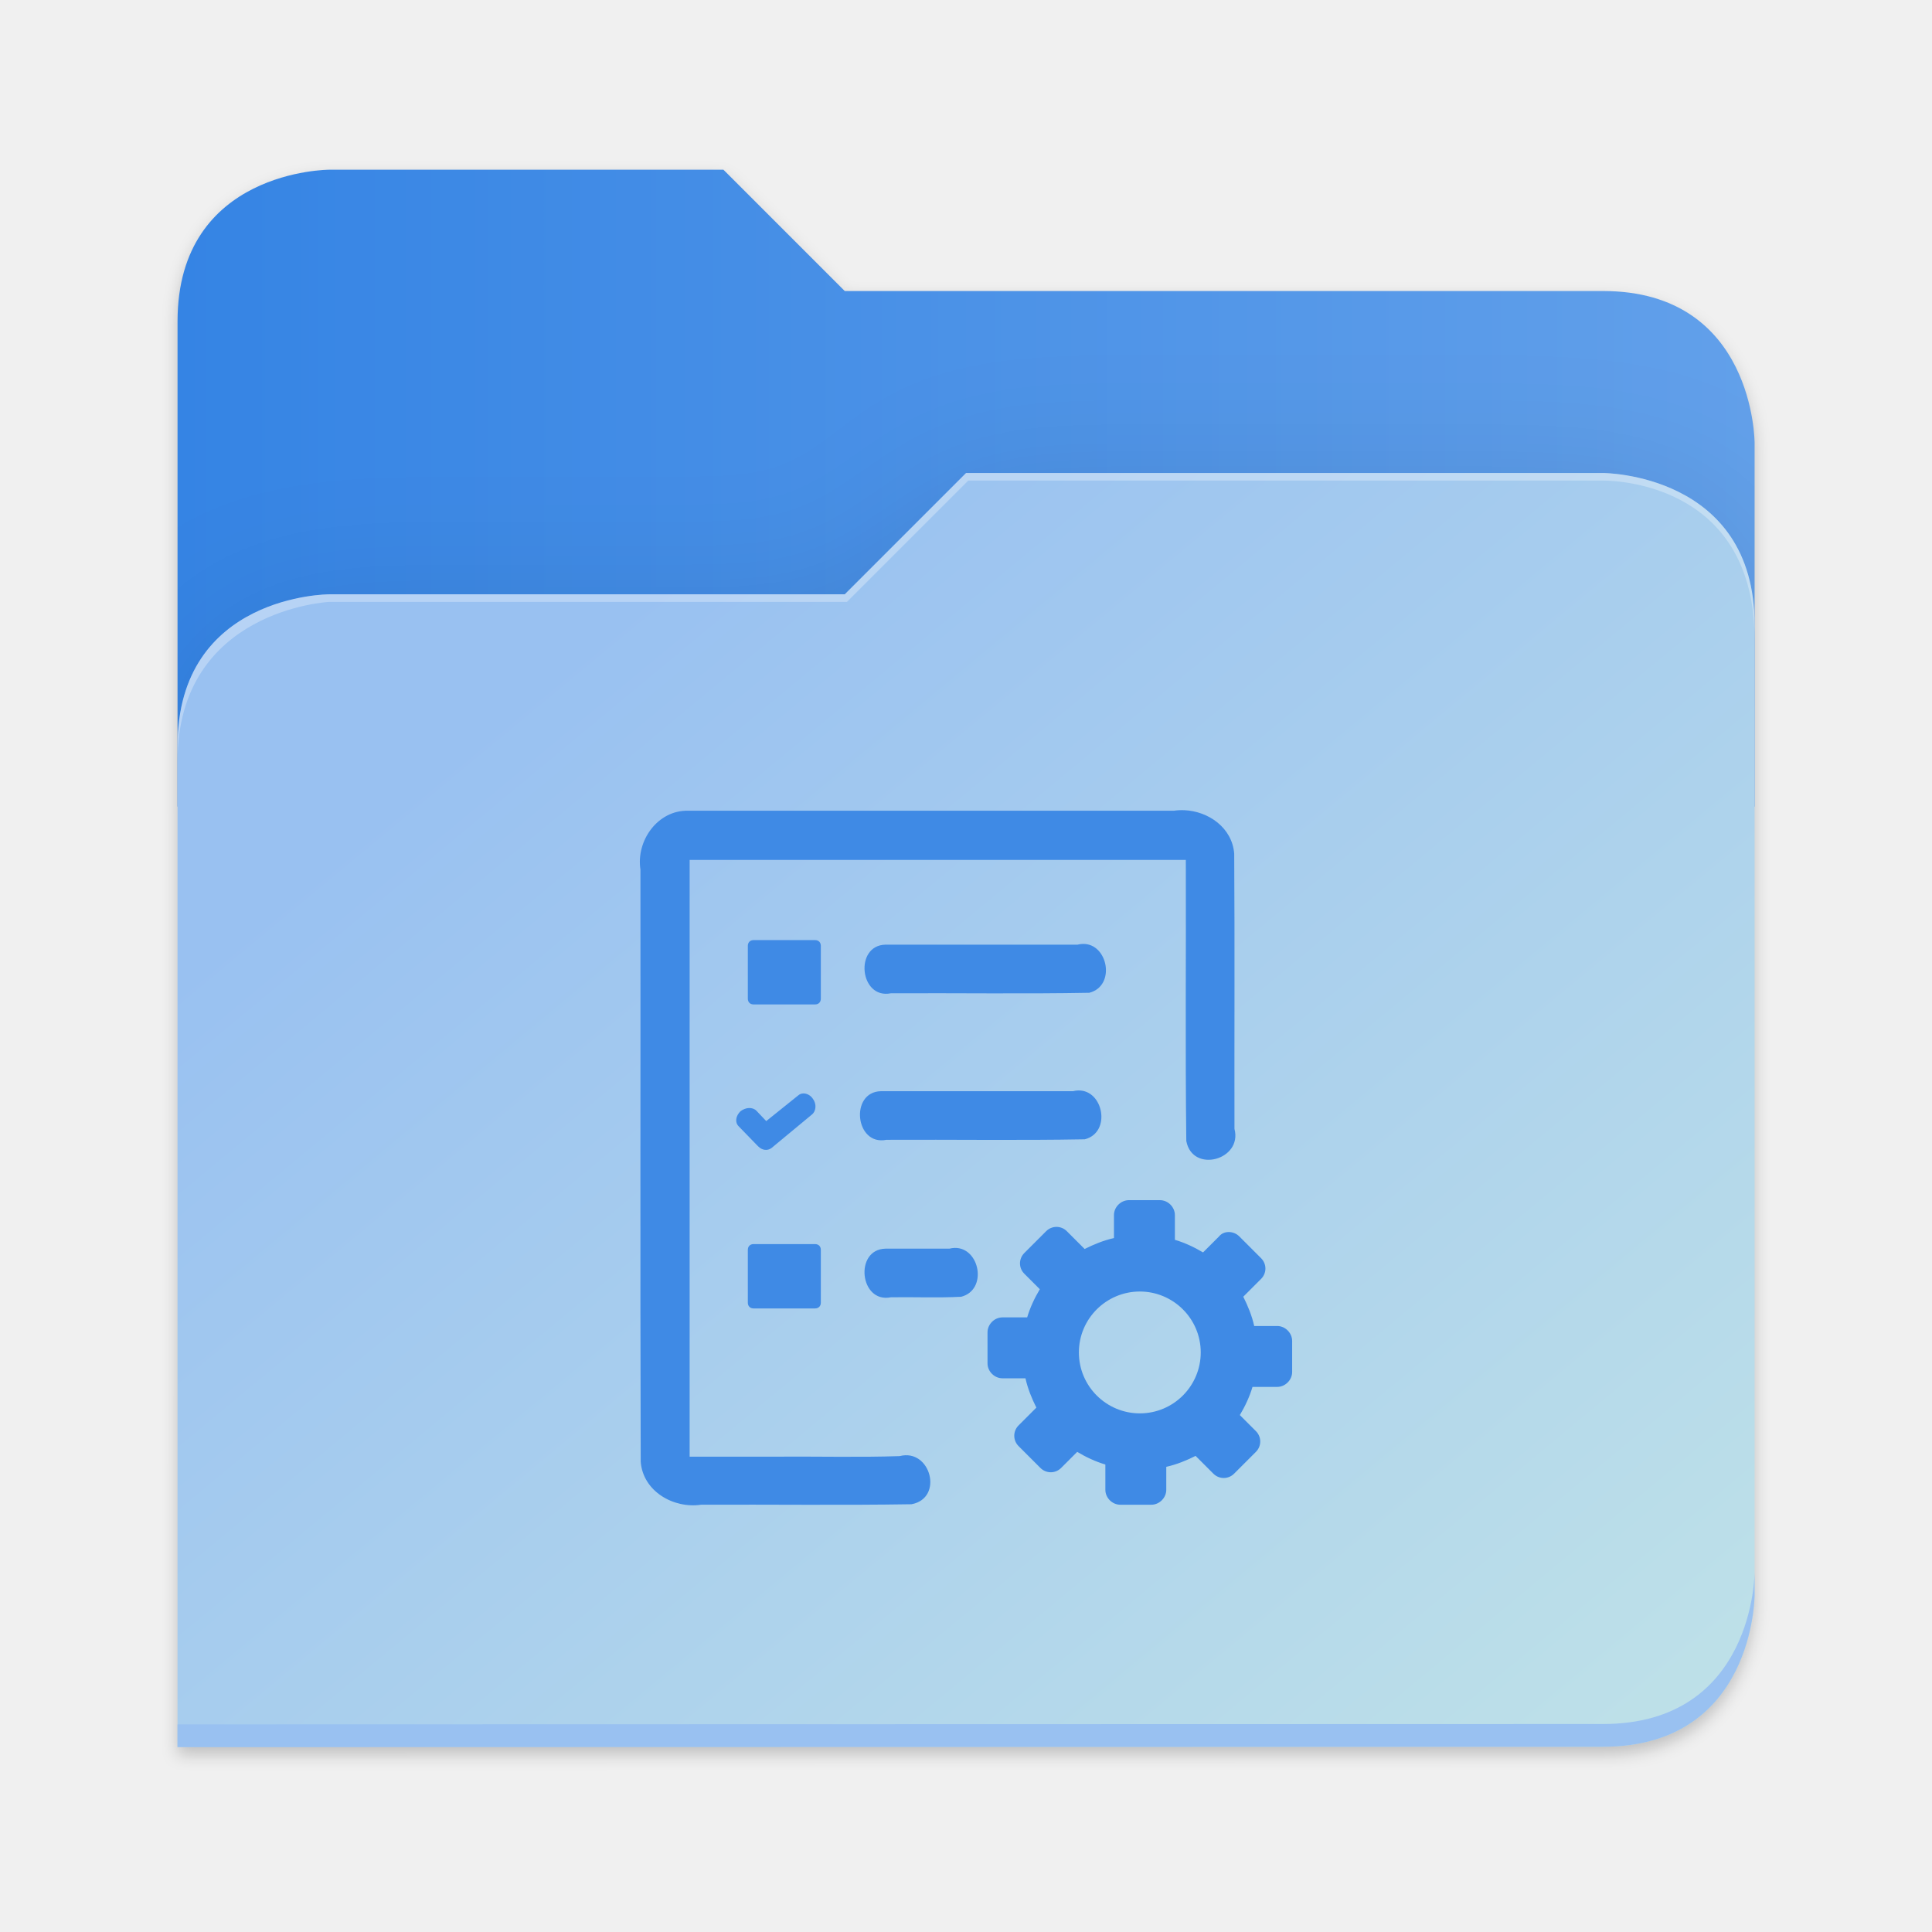
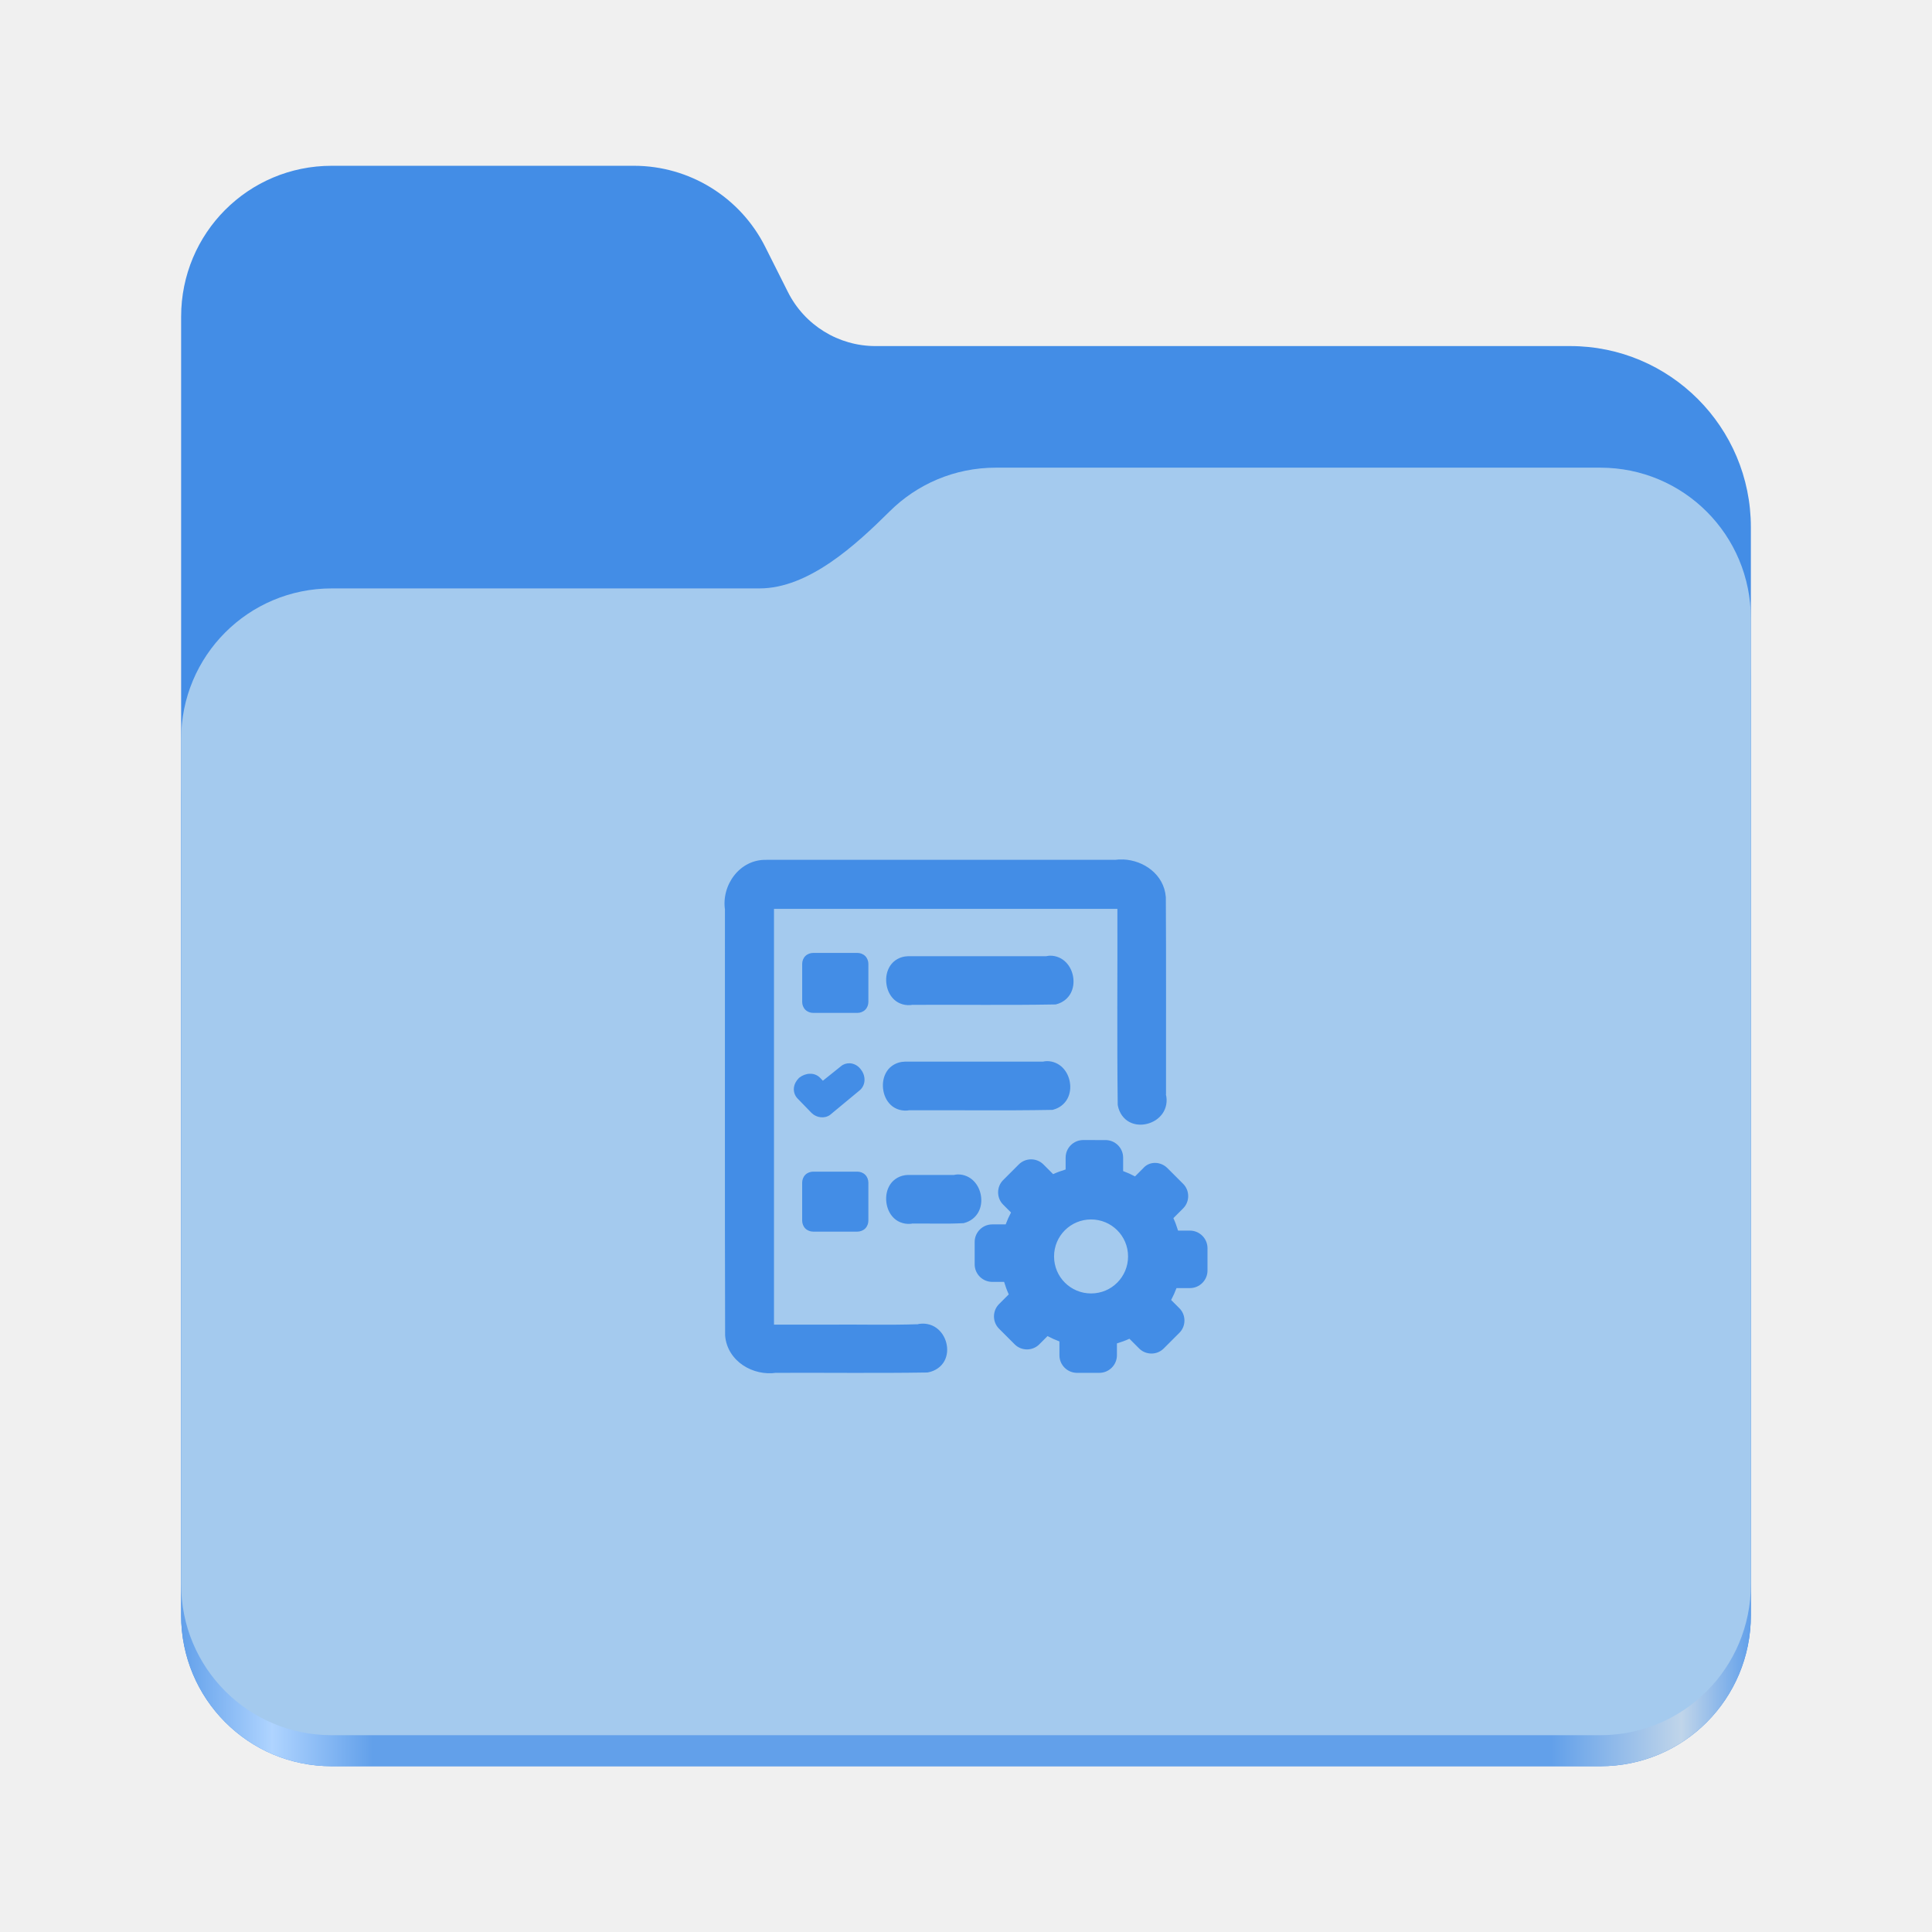
<svg xmlns="http://www.w3.org/2000/svg" xmlns:xlink="http://www.w3.org/1999/xlink" height="128" viewBox="0 0 128 128" width="128" version="1.1" id="svg5248">
  <defs id="defs5252">
    <filter style="color-interpolation-filters:sRGB" id="filter1302" x="-0.012" width="1.024" y="-0.012" height="1.024">
      <feGaussianBlur stdDeviation="2.08" id="feGaussianBlur1304" />
    </filter>
    <linearGradient id="bg-gradient-2">
      <stop style="stop-color:#3584e4;stop-opacity:1" offset="0" id="stop13402" />
      <stop style="stop-color:#62a0ea;stop-opacity:1" offset="1" id="stop13404" />
    </linearGradient>
    <clipPath clipPathUnits="userSpaceOnUse" id="clipPath1509">
      <path id="path1511" d="M 192,-164 H 88 c 0,0 -40,0 -40,40 V 4 h 416 v -96 c 0,0 0,-40 -40,-40 H 224 Z" style="display:inline;opacity:1;vector-effect:none;fill:#c9b8a7;fill-opacity:1;stroke:none;stroke-width:26.067;stroke-linecap:butt;stroke-linejoin:miter;stroke-miterlimit:4;stroke-dasharray:none;stroke-dashoffset:0;stroke-opacity:1;marker:none;marker-start:none;marker-mid:none;marker-end:none;paint-order:normal;enable-background:new" />
    </clipPath>
    <filter style="color-interpolation-filters:sRGB" id="filter1529" x="-0.108" width="1.217" y="-0.134" height="1.269">
      <feGaussianBlur stdDeviation="18.8" id="feGaussianBlur1531" />
    </filter>
    <linearGradient id="linearGradient888">
      <stop style="stop-color:#99c1f1;stop-opacity:1" offset="0" id="stop884" />
      <stop style="stop-color:#c3e5e7;stop-opacity:1" offset="1" id="stop886" />
    </linearGradient>
    <linearGradient id="bg-gradient">
      <stop style="stop-color:#3584e4;stop-opacity:1" offset="0" id="stop9546" />
      <stop style="stop-color:#1a5fb4;stop-opacity:1" offset="1" id="stop9548" />
    </linearGradient>
    <clipPath clipPathUnits="userSpaceOnUse" id="clipPath4782">
      <path id="path4780" d="M 192,-164 H 88 c 0,0 -40,0 -40,40 V 4 h 416 v -96 c 0,0 0,-40 -40,-40 H 224 Z" style="display:inline;opacity:1;vector-effect:none;fill:#c9b8a7;fill-opacity:1;stroke:none;stroke-width:26.067;stroke-linecap:butt;stroke-linejoin:miter;stroke-miterlimit:4;stroke-dasharray:none;stroke-dashoffset:0;stroke-opacity:1;marker:none;marker-start:none;marker-mid:none;marker-end:none;paint-order:normal;enable-background:new" />
    </clipPath>
-     <linearGradient xlink:href="#bg-gradient-2" id="linearGradient5836" gradientUnits="userSpaceOnUse" x1="64" y1="756" x2="480" y2="756" />
-     <linearGradient xlink:href="#linearGradient888" id="linearGradient5838" gradientUnits="userSpaceOnUse" x1="152.898" y1="-38.797" x2="447.309" y2="316" />
+     <linearGradient xlink:href="#bg-gradient-2" id="linearGradient5836" gradientUnits="userSpaceOnUse" x1="64" y1="756" x2="480" y2="756" gradientTransform="matrix(0.2511615,0,0,0.2511615,-222.4294,-48.90232)" />
+     <linearGradient xlink:href="#linearGradient888" id="linearGradient5838" gradientUnits="userSpaceOnUse" x1="152.898" y1="-38.797" x2="447.309" y2="316" gradientTransform="matrix(0.2511615,0,0,0.2511615,-218.4109,161.0687)" />
+     <linearGradient xlink:href="#linearGradient2023" id="linearGradient2025" x1="2689.252" y1="-1106.803" x2="2918.07" y2="-1106.803" gradientUnits="userSpaceOnUse" />
+     <linearGradient id="linearGradient2023">
+       <stop style="stop-color:#62a0ea;stop-opacity:1;" offset="0" id="stop2019" />
+       <stop style="stop-color:#afd4ff;stop-opacity:1;" offset="0.058" id="stop2795" />
+       <stop style="stop-color:#62a0ea;stop-opacity:1;" offset="0.122" id="stop2797" />
+       <stop style="stop-color:#62a0ea;stop-opacity:1;" offset="0.873" id="stop2793" />
+       <stop style="stop-color:#c0d5ea;stop-opacity:1;" offset="0.956" id="stop2791" />
+       <stop style="stop-color:#62a0ea;stop-opacity:1;" offset="1" id="stop2021" />
+     </linearGradient>
  </defs>
  <linearGradient id="a" gradientUnits="userSpaceOnUse" x1="12" x2="116" y1="64" y2="64">
    <stop offset="0" stop-color="#3d3846" id="stop5214" />
    <stop offset="0.05" stop-color="#77767b" id="stop5216" />
    <stop offset="0.1" stop-color="#5e5c64" id="stop5218" />
    <stop offset="0.9" stop-color="#504e56" id="stop5220" />
    <stop offset="0.95" stop-color="#77767b" id="stop5222" />
    <stop offset="1" stop-color="#3d3846" id="stop5224" />
  </linearGradient>
  <linearGradient id="b" gradientUnits="userSpaceOnUse" x1="12" x2="112.041" y1="60" y2="80.988">
    <stop offset="0" stop-color="#77767b" id="stop5227" />
    <stop offset="0.384" stop-color="#9a9996" id="stop5229" />
    <stop offset="0.721" stop-color="#77767b" id="stop5231" />
    <stop offset="1" stop-color="#68666f" id="stop5233" />
  </linearGradient>
-   <g transform="matrix(0.2511615,0,0,0.2511615,-0.2929295,52.43479)" id="g5798" style="fill:#c9b8a7;fill-opacity:1;stroke:#a08f7f;stroke-opacity:1">
-     <path id="path5786" d="m 88,-162 c 0,0 -40,0 -40,40 L 47.965,6 h 0.033 L 47.965,254.094 424,254 c 40,0 40,-40 40,-40 V 6 -42 -90 c 0,0 0,-40 -40,-40 H 224 l -32,-32 z" style="display:inline;opacity:0.2;fill:#000000;fill-opacity:1;stroke:none;stroke-width:26.067;stroke-linecap:butt;stroke-linejoin:miter;stroke-miterlimit:4;stroke-dasharray:none;stroke-dashoffset:0;stroke-opacity:1;marker:none;marker-start:none;marker-mid:none;marker-end:none;paint-order:normal;filter:url(#filter1302);enable-background:new" />
-     <path style="display:inline;opacity:1;fill:url(#linearGradient5836);fill-opacity:1;stroke:none;stroke-width:26.067;stroke-linecap:butt;stroke-linejoin:miter;stroke-miterlimit:4;stroke-dasharray:none;stroke-dashoffset:0;stroke-opacity:1;marker:none;marker-start:none;marker-mid:none;marker-end:none;paint-order:normal;enable-background:new" d="M 208,672 H 104 c 0,0 -40,0 -40,40 v 128 h 416 v -96 c 0,0 0,-40 -40,-40 H 240 Z" transform="translate(-16,-836)" id="path5788" />
-     <path id="path5790" d="m 256,-80 -32,32 H 88 c 0,0 -40,0 -40,40 v 264 h 376 c 40,0 40,-40 40,-40 V -40 c 0,-40 -40,-40 -40,-40 z" style="display:inline;opacity:0.1;fill:#000000;fill-opacity:1;stroke:none;stroke-width:26.067;stroke-linecap:butt;stroke-linejoin:miter;stroke-miterlimit:4;stroke-dasharray:none;stroke-dashoffset:0;stroke-opacity:1;marker:none;marker-start:none;marker-mid:none;marker-end:none;paint-order:normal;filter:url(#filter1529);enable-background:new" clip-path="url(#clipPath1509)" />
-     <path style="display:inline;opacity:1;fill:url(#linearGradient5838);fill-opacity:1;stroke:none;stroke-width:26.067;stroke-linecap:butt;stroke-linejoin:miter;stroke-miterlimit:4;stroke-dasharray:none;stroke-dashoffset:0;stroke-opacity:1;marker:none;marker-start:none;marker-mid:none;marker-end:none;paint-order:normal;enable-background:new" d="m 256,-84 -32,32 H 88 c 0,0 -40,0 -40,40 v 264 h 376 c 40,0 40,-40 40,-40 V -44 c 0,-40 -40,-40 -40,-40 z" id="path5792" />
-     <path style="font-variation-settings:normal;display:inline;opacity:1;fill:#99c1f1;fill-opacity:1;stroke:none;stroke-width:26.067;stroke-linecap:butt;stroke-linejoin:miter;stroke-miterlimit:4;stroke-dasharray:none;stroke-dashoffset:0;stroke-opacity:1;marker:none;marker-start:none;marker-mid:none;marker-end:none;paint-order:normal;enable-background:new;stop-color:#000000;stop-opacity:1" d="m 480,1042 c 0,0 0,40 -40,40 l -375.998,0.094 -0.004,6 L 440,1088 c 40,0 40,-40 40,-40 z" transform="translate(-16,-836)" id="path5794" />
-     <path style="display:inline;opacity:0.3;fill:#ffffff;fill-opacity:1;stroke:none;stroke-width:26.067;stroke-linecap:butt;stroke-linejoin:miter;stroke-miterlimit:4;stroke-dasharray:none;stroke-dashoffset:0;stroke-opacity:1;marker:none;marker-start:none;marker-mid:none;marker-end:none;paint-order:normal;enable-background:new" d="m 272,752 -32,32 H 104 c 0,0 -40,0 -40,40 v 4 c 0,-40 40,-42 40,-42 h 136.591 l 32,-32 H 440 c 5.38,0 40,2 40,42 v -4 c 0,-40 -40,-40 -40,-40 z" id="path5796" transform="translate(-16,-836)" />
+   <g id="g760" style="display:inline;stroke-width:1.264;enable-background:new" transform="matrix(0.4545101,0,0,0.4555215,-1210.292,615.1561)">
+     <path id="rect1135" style="fill:#438de6;fill-opacity:1;stroke-width:8.791;stroke-linecap:round;stop-color:#000000" d="m 2711.206,-1326.332 c -12.162,0 -21.954,9.791 -21.954,21.953 v 188.867 c 0,12.162 9.793,21.953 21.954,21.953 h 184.909 c 12.162,0 21.954,-9.791 21.954,-21.953 v -158.255 a 26.343,26.343 45 0 0 -26.343,-26.343 h -101.266 a 14.284,14.284 31.639 0 1 -12.758,-7.861 l -3.308,-6.57 a 21.426,21.426 31.639 0 0 -19.137,-11.791 z" />
+     <path id="path1953" style="fill:url(#linearGradient2025);fill-opacity:1;stroke-width:8.791;stroke-linecap:round;stop-color:#000000" d="m 2808.014,-1273.645 c -6.043,0 -11.502,2.418 -15.465,6.343 -5.003,4.955 -11.848,11.22 -18.994,11.22 h -62.349 c -12.162,0 -21.954,9.791 -21.954,21.953 v 118.618 c 0,12.162 9.793,21.953 21.954,21.953 h 184.909 c 12.162,0 21.954,-9.791 21.954,-21.953 v -105.446 -13.172 -17.562 c 0,-12.162 -9.793,-21.953 -21.954,-21.953 z" />
+     <path id="rect1586" style="fill:#a4caee;fill-opacity:1;stroke-width:8.791;stroke-linecap:round;stop-color:#000000" d="m 2808.014,-1282.426 c -6.043,0 -11.502,2.418 -15.465,6.343 -5.003,4.955 -11.848,11.22 -18.994,11.22 h -62.349 c -12.162,0 -21.954,9.791 -21.954,21.953 v 122.887 c 0,12.162 9.793,21.953 21.954,21.953 h 184.909 c 12.162,0 21.954,-9.791 21.954,-21.953 v -109.715 -13.172 -17.562 c 0,-12.162 -9.793,-21.953 -21.954,-21.953 z" />
  </g>
-   <g id="path18363" class="st0" transform="matrix(0.9553572,0,0,0.9553572,-162.7572,4.230213)">
-     <path style="color:#000000;clip-rule:evenodd;fill:#3f8ae5;fill-rule:evenodd;stroke-width:0.98;-inkscape-stroke:none" d="m 231.767,85.045 c -0.558,0 -0.996,-0.558 -0.996,-1.196 0,-0.678 0.438,-1.196 0.996,-1.196 h 4.942 c 0.558,0 0.996,0.558 0.996,1.196 0,0.678 -0.438,1.196 -0.996,1.196 z m 1.475,11.996 c 0.678,0 1.196,0.558 1.196,1.196 0,0.678 -0.558,1.196 -1.196,1.196 h -15.144 c -0.757,0 -1.475,-0.319 -1.993,-0.837 -0.518,-0.518 -0.837,-1.196 -0.837,-1.993 V 55.116 c 0,-0.797 0.319,-1.475 0.837,-1.993 0.518,-0.518 1.196,-0.837 1.993,-0.837 h 34.553 c 0.757,0 1.475,0.319 1.993,0.837 0.518,0.518 0.837,1.196 0.837,1.993 v 19.249 c 0,0.678 -0.558,1.196 -1.196,1.196 -0.677,0 -1.196,-0.558 -1.196,-1.196 V 55.116 c 0,-0.12 -0.04,-0.199 -0.12,-0.279 -0.08,-0.08 -0.159,-0.12 -0.279,-0.12 h -34.593 c -0.12,0 -0.199,0.04 -0.279,0.12 -0.08,0.04 -0.12,0.159 -0.12,0.279 v 41.567 c 0,0.12 0.04,0.199 0.12,0.279 0.08,0.08 0.159,0.12 0.279,0.12 h 15.144 z m -1.475,-33.078 c -0.558,0 -0.996,-0.558 -0.996,-1.196 0,-0.678 0.438,-1.196 0.996,-1.196 h 13.829 c 0.558,0 0.996,0.558 0.996,1.196 0,0.678 -0.438,1.196 -0.996,1.196 z m -0.315,10.162 c -0.558,0 -0.996,-0.558 -0.996,-1.196 0,-0.678 0.438,-1.196 0.996,-1.196 h 13.829 c 0.558,0 0.996,0.558 0.996,1.196 0,0.678 -0.438,1.196 -0.996,1.196 z" id="path18658" />
-     <path id="path18665" style="color:#000000;clip-rule:evenodd;fill:#3f8ae5;fill-rule:evenodd" d="m 252.484,51.758 c -0.241,-0.01 -0.482,0.002 -0.721,0.037 h -33.666 c -2.121,-0.06 -3.635,2.082 -3.32,4.08 0.012,13.69 -0.023,27.381 0.018,41.07 0.159,2.054 2.282,3.26 4.189,2.977 4.862,-0.022 9.729,0.045 14.588,-0.033 2.258,-0.413 1.331,-3.896 -0.818,-3.338 -2.79,0.096 -5.757,0.014 -8.615,0.041 H 218.188 V 55.207 h 34.41 c 0.022,6.496 -0.045,12.997 0.033,19.49 0.423,2.269 3.911,1.315 3.34,-0.838 -0.012,-6.362 0.023,-12.725 -0.018,-19.086 -0.139,-1.798 -1.782,-2.946 -3.469,-3.016 z m -34.387,1.018 h 34.553 c 2.03,-0.023 2.533,2.115 2.34,3.734 v 17.855 c -0.777,1.759 -1.801,-0.334 -1.412,-1.395 V 55.115 c -0.24,-1.339 -1.83,-0.764 -2.789,-0.889 H 218.096 c -1.335,0.264 -0.768,1.821 -0.889,2.789 v 39.668 c 0.24,1.339 1.83,0.764 2.789,0.889 h 13.285 c 1.695,0.815 -0.422,1.728 -1.436,1.369 -4.735,-0.031 -9.476,0.062 -14.207,-0.049 -1.849,-0.327 -1.987,-2.306 -1.881,-3.809 v -39.969 c -0.031,-1.243 1.097,-2.371 2.34,-2.34 z m 4.525,7.99 c -0.239,0 -0.398,0.159 -0.398,0.398 v 3.666 c 0,0.239 0.159,0.398 0.398,0.398 h 4.266 c 0.239,0 0.398,-0.159 0.398,-0.398 v -3.666 c 0,-0.239 -0.159,-0.398 -0.398,-0.398 z m 22.83,0.266 c -0.117,0.003 -0.237,0.019 -0.363,0.051 h -13.324 c -2.176,0.051 -1.783,3.811 0.381,3.371 4.586,-0.024 9.177,0.049 13.76,-0.035 1.858,-0.477 1.295,-3.433 -0.453,-3.387 z m -13.688,1.031 h 13.83 c 1.397,0.962 -0.389,1.75 -1.395,1.41 h -12.436 c -0.663,-0.084 -0.694,-1.356 0,-1.41 z m 13.373,9.131 c -0.117,0.003 -0.237,0.019 -0.363,0.051 h -13.324 c -2.176,0.051 -1.783,3.811 0.381,3.371 4.586,-0.024 9.177,0.049 13.76,-0.035 1.858,-0.477 1.295,-3.433 -0.453,-3.387 z m -19.031,0.207 c -0.138,-0.005 -0.27,0.035 -0.375,0.125 L 223.5,73.318 222.822,72.602 c -0.279,-0.279 -0.757,-0.24 -1.115,0.039 -0.319,0.319 -0.398,0.758 -0.119,1.037 l 1.275,1.314 0.08,0.08 c 0.279,0.279 0.637,0.318 0.916,0.119 l 2.789,-2.311 c 0.319,-0.239 0.359,-0.758 0.08,-1.117 -0.149,-0.224 -0.392,-0.355 -0.621,-0.363 z m 5.344,0.824 h 13.83 c 1.397,0.962 -0.389,1.75 -1.395,1.41 h -12.436 c -0.663,-0.084 -0.694,-1.356 0,-1.41 z m 17.201,6.576 c -0.558,0 -1.037,0.477 -1.037,1.035 v 1.594 c -0.717,0.159 -1.396,0.439 -2.033,0.758 l -1.234,-1.234 c -0.399,-0.399 -1.037,-0.399 -1.436,0 l -1.514,1.514 c -0.399,0.399 -0.399,1.035 0,1.434 l 1.076,1.076 c -0.359,0.598 -0.678,1.276 -0.877,1.953 h -1.715 c -0.558,-10e-7 -1.035,0.479 -1.035,1.037 v 2.152 c 0,0.558 0.477,1.035 1.035,1.035 h 1.596 c 0.159,0.717 0.437,1.396 0.756,2.033 L 241,94.422 c -0.399,0.399 -0.399,1.037 0,1.436 l 1.514,1.514 c 0.399,0.399 1.037,0.399 1.436,0 l 1.115,-1.115 c 0.598,0.359 1.276,0.678 1.953,0.877 v 1.754 c 0,0.558 0.477,1.035 1.035,1.035 h 2.152 c 0.558,0 1.037,-0.477 1.037,-1.035 v -1.594 c 0.717,-0.159 1.396,-0.439 2.033,-0.758 l 1.234,1.234 c 0.399,0.399 1.037,0.399 1.436,0 l 1.514,-1.514 c 0.399,-0.399 0.399,-1.037 0,-1.436 l -1.115,-1.115 c 0.359,-0.598 0.678,-1.276 0.877,-1.953 h 1.713 c 0.558,0 1.037,-0.477 1.037,-1.035 v -2.152 c 0,-0.558 -0.479,-1.037 -1.037,-1.037 h -1.594 c -0.159,-0.717 -0.439,-1.394 -0.758,-2.031 l 1.236,-1.236 c 0.399,-0.399 0.399,-1.035 0,-1.434 l -1.516,-1.516 c -0.399,-0.399 -1.076,-0.399 -1.395,0 l -1.115,1.115 c -0.598,-0.359 -1.276,-0.676 -1.953,-0.875 v -1.715 c 0,-0.558 -0.479,-1.035 -1.037,-1.035 z m -26.029,3.047 c -0.239,0 -0.398,0.159 -0.398,0.398 v 3.666 c 0,0.239 0.159,0.398 0.398,0.398 h 4.266 c 0.239,0 0.398,-0.159 0.398,-0.398 v -3.666 c 0,-0.239 -0.159,-0.398 -0.398,-0.398 z m 13.943,0.266 c -0.117,0.003 -0.237,0.019 -0.363,0.051 h -4.438 c -2.176,0.051 -1.783,3.811 0.381,3.371 1.624,-0.024 3.252,0.048 4.873,-0.035 1.858,-0.477 1.295,-3.433 -0.453,-3.387 z m -2.236,1.025 c 0.856,-0.007 1.709,-0.003 2.555,0.059 1.104,1.304 -0.763,1.533 -1.695,1.357 -1.197,-0.037 -2.415,0.071 -3.6,-0.053 -0.478,-0.281 -0.459,-1.297 0.176,-1.357 0.852,0.018 1.709,9.95e-4 2.564,-0.006 z m 15.078,1.998 c 2.312,0 4.225,1.873 4.225,4.225 0,2.312 -1.873,4.225 -4.225,4.225 -2.312,0 -4.225,-1.873 -4.225,-4.225 0,-2.351 1.913,-4.225 4.225,-4.225 z" />
+   <g id="path18363" class="st0" transform="matrix(0.6874364,0,0,0.6874364,-99.16581,21.81282)" style="fill:#438de6;fill-opacity:1;stroke:none;stroke-width:1.315;stroke-dasharray:none;stroke-opacity:1">
+     <path style="color:#000000;clip-rule:evenodd;fill:#438de6;fill-opacity:1;fill-rule:evenodd;stroke:none;stroke-width:1.315;stroke-dasharray:none;stroke-opacity:1" d="m 231.767,85.045 c -0.558,0 -0.996,-0.558 -0.996,-1.196 0,-0.678 0.438,-1.196 0.996,-1.196 h 4.942 c 0.558,0 0.996,0.558 0.996,1.196 0,0.678 -0.438,1.196 -0.996,1.196 z m 1.475,11.996 c 0.678,0 1.196,0.558 1.196,1.196 0,0.678 -0.558,1.196 -1.196,1.196 h -15.144 c -0.757,0 -1.475,-0.319 -1.993,-0.837 -0.518,-0.518 -0.837,-1.196 -0.837,-1.993 V 55.116 c 0,-0.797 0.319,-1.475 0.837,-1.993 0.518,-0.518 1.196,-0.837 1.993,-0.837 h 34.553 c 0.757,0 1.475,0.319 1.993,0.837 0.518,0.518 0.837,1.196 0.837,1.993 v 19.249 c 0,0.678 -0.558,1.196 -1.196,1.196 -0.677,0 -1.196,-0.558 -1.196,-1.196 V 55.116 c 0,-0.12 -0.04,-0.199 -0.12,-0.279 -0.08,-0.08 -0.159,-0.12 -0.279,-0.12 h -34.593 c -0.12,0 -0.199,0.04 -0.279,0.12 -0.08,0.04 -0.12,0.159 -0.12,0.279 v 41.567 c 0,0.12 0.04,0.199 0.12,0.279 0.08,0.08 0.159,0.12 0.279,0.12 h 15.144 z m -1.475,-33.078 c -0.558,0 -0.996,-0.558 -0.996,-1.196 0,-0.678 0.438,-1.196 0.996,-1.196 h 13.829 c 0.558,0 0.996,0.558 0.996,1.196 0,0.678 -0.438,1.196 -0.996,1.196 z m -0.315,10.162 c -0.558,0 -0.996,-0.558 -0.996,-1.196 0,-0.678 0.438,-1.196 0.996,-1.196 h 13.829 c 0.558,0 0.996,0.558 0.996,1.196 0,0.678 -0.438,1.196 -0.996,1.196 z" id="path18658" />
+     <g id="path18665" style="stroke:none">
+       <path style="color:#000000;clip-rule:evenodd;fill-rule:evenodd;stroke:none;-inkscape-stroke:none" d="m 252.484,51.758 c -0.241,-0.01 -0.482,0.002 -0.721,0.037 h -33.666 c -2.121,-0.06 -3.635,2.082 -3.32,4.08 0.012,13.69 -0.023,27.381 0.018,41.07 0.159,2.054 2.282,3.26 4.189,2.977 4.862,-0.022 9.729,0.045 14.588,-0.033 2.258,-0.413 1.331,-3.896 -0.818,-3.338 -2.79,0.096 -5.757,0.014 -8.615,0.041 H 218.188 V 55.207 h 34.41 c 0.022,6.496 -0.045,12.997 0.033,19.49 0.423,2.269 3.911,1.315 3.34,-0.838 -0.012,-6.362 0.023,-12.725 -0.018,-19.086 -0.139,-1.798 -1.782,-2.946 -3.469,-3.016 z m -34.387,1.018 h 34.553 c 2.03,-0.023 2.533,2.115 2.34,3.734 v 17.855 c -0.777,1.759 -1.801,-0.334 -1.412,-1.395 V 55.115 c -0.24,-1.339 -1.83,-0.764 -2.789,-0.889 H 218.096 c -1.335,0.264 -0.768,1.821 -0.889,2.789 v 39.668 c 0.24,1.339 1.83,0.764 2.789,0.889 h 13.285 c 1.695,0.815 -0.422,1.728 -1.436,1.369 -4.735,-0.031 -9.476,0.062 -14.207,-0.049 -1.849,-0.327 -1.987,-2.306 -1.881,-3.809 v -39.969 c -0.031,-1.243 1.097,-2.371 2.34,-2.34 z m 4.525,7.99 c -0.239,0 -0.398,0.159 -0.398,0.398 v 3.666 c 0,0.239 0.159,0.398 0.398,0.398 h 4.266 c 0.239,0 0.398,-0.159 0.398,-0.398 v -3.666 c 0,-0.239 -0.159,-0.398 -0.398,-0.398 z m 22.83,0.266 c -0.117,0.003 -0.237,0.019 -0.363,0.051 h -13.324 c -2.176,0.051 -1.783,3.811 0.381,3.371 4.586,-0.024 9.177,0.049 13.76,-0.035 1.858,-0.477 1.295,-3.433 -0.453,-3.387 z m -13.688,1.031 h 13.83 c 1.397,0.962 -0.389,1.75 -1.395,1.41 h -12.436 c -0.663,-0.084 -0.694,-1.356 0,-1.41 z m 13.373,9.131 c -0.117,0.003 -0.237,0.019 -0.363,0.051 h -13.324 c -2.176,0.051 -1.783,3.811 0.381,3.371 4.586,-0.024 9.177,0.049 13.76,-0.035 1.858,-0.477 1.295,-3.433 -0.453,-3.387 z m -19.031,0.207 c -0.138,-0.005 -0.27,0.035 -0.375,0.125 L 223.5,73.318 222.822,72.602 c -0.279,-0.279 -0.757,-0.24 -1.115,0.039 -0.319,0.319 -0.398,0.758 -0.119,1.037 l 1.275,1.314 0.08,0.08 c 0.279,0.279 0.637,0.318 0.916,0.119 l 2.789,-2.311 c 0.319,-0.239 0.359,-0.758 0.08,-1.117 -0.149,-0.224 -0.392,-0.355 -0.621,-0.363 z m 5.344,0.824 h 13.83 c 1.397,0.962 -0.389,1.75 -1.395,1.41 h -12.436 c -0.663,-0.084 -0.694,-1.356 0,-1.41 z m 17.201,6.576 c -0.558,0 -1.037,0.477 -1.037,1.035 v 1.594 c -0.717,0.159 -1.396,0.439 -2.033,0.758 l -1.234,-1.234 c -0.399,-0.399 -1.037,-0.399 -1.436,0 l -1.514,1.514 c -0.399,0.399 -0.399,1.035 0,1.434 l 1.076,1.076 c -0.359,0.598 -0.678,1.276 -0.877,1.953 h -1.715 c -0.558,-10e-7 -1.035,0.479 -1.035,1.037 v 2.152 c 0,0.558 0.477,1.035 1.035,1.035 h 1.596 c 0.159,0.717 0.437,1.396 0.756,2.033 L 241,94.422 c -0.399,0.399 -0.399,1.037 0,1.436 l 1.514,1.514 c 0.399,0.399 1.037,0.399 1.436,0 l 1.115,-1.115 c 0.598,0.359 1.276,0.678 1.953,0.877 v 1.754 c 0,0.558 0.477,1.035 1.035,1.035 h 2.152 c 0.558,0 1.037,-0.477 1.037,-1.035 v -1.594 c 0.717,-0.159 1.396,-0.439 2.033,-0.758 l 1.234,1.234 c 0.399,0.399 1.037,0.399 1.436,0 l 1.514,-1.514 c 0.399,-0.399 0.399,-1.037 0,-1.436 l -1.115,-1.115 c 0.359,-0.598 0.678,-1.276 0.877,-1.953 h 1.713 c 0.558,0 1.037,-0.477 1.037,-1.035 v -2.152 c 0,-0.558 -0.479,-1.037 -1.037,-1.037 h -1.594 c -0.159,-0.717 -0.439,-1.394 -0.758,-2.031 l 1.236,-1.236 c 0.399,-0.399 0.399,-1.035 0,-1.434 l -1.516,-1.516 c -0.399,-0.399 -1.076,-0.399 -1.395,0 l -1.115,1.115 c -0.598,-0.359 -1.276,-0.676 -1.953,-0.875 v -1.715 c 0,-0.558 -0.479,-1.035 -1.037,-1.035 z m -26.029,3.047 c -0.239,0 -0.398,0.159 -0.398,0.398 v 3.666 c 0,0.239 0.159,0.398 0.398,0.398 h 4.266 c 0.239,0 0.398,-0.159 0.398,-0.398 v -3.666 c 0,-0.239 -0.159,-0.398 -0.398,-0.398 z m 13.943,0.266 c -0.117,0.003 -0.237,0.019 -0.363,0.051 h -4.438 c -2.176,0.051 -1.783,3.811 0.381,3.371 1.624,-0.024 3.252,0.048 4.873,-0.035 1.858,-0.477 1.295,-3.433 -0.453,-3.387 z m -2.236,1.025 c 0.856,-0.007 1.709,-0.003 2.555,0.059 1.104,1.304 -0.763,1.533 -1.695,1.357 -1.197,-0.037 -2.415,0.071 -3.6,-0.053 -0.478,-0.281 -0.459,-1.297 0.176,-1.357 0.852,0.018 1.709,9.95e-4 2.564,-0.006 z m 15.078,1.998 c 2.312,0 4.225,1.873 4.225,4.225 0,2.312 -1.873,4.225 -4.225,4.225 -2.312,0 -4.225,-1.873 -4.225,-4.225 0,-2.351 1.913,-4.225 4.225,-4.225 z" id="path2364" />
+       <path style="color:#000000;clip-rule:evenodd;fill-rule:evenodd;stroke:none;-inkscape-stroke:none" d="m 252.512,51.102 c -0.009,-3.73e-4 -0.018,0.002 -0.027,0.002 -0.271,-0.01 -0.544,5.75e-4 -0.816,0.041 l 0.096,-0.008 h -33.666 l 0.018,0.002 c -2.572,-0.072 -4.362,2.449 -3.986,4.838 l -0.01,-0.102 c 0.012,13.688 -0.023,27.381 0.018,41.072 l 0.002,0.025 v 0.023 c 0.096,1.241 0.803,2.245 1.732,2.861 0.93,0.616 2.086,0.881 3.209,0.715 l -0.092,0.008 c 4.854,-0.022 9.722,0.045 14.594,-0.033 l 0.055,-0.002 0.055,-0.01 c 0.733,-0.134 1.303,-0.569 1.59,-1.115 0.286,-0.547 0.316,-1.166 0.172,-1.729 -0.144,-0.562 -0.464,-1.089 -0.963,-1.447 -0.499,-0.359 -1.193,-0.514 -1.902,-0.33 l 0.143,-0.02 c -2.759,0.095 -5.719,0.012 -8.592,0.039 h -5.293 v -40.068 h 33.096 c 0.016,6.272 -0.045,12.556 0.031,18.84 l 0.002,0.057 0.01,0.057 c 0.137,0.735 0.576,1.307 1.125,1.592 0.549,0.285 1.168,0.31 1.73,0.162 0.563,-0.148 1.089,-0.473 1.445,-0.975 0.356,-0.502 0.509,-1.196 0.32,-1.906 l 0.023,0.166 c -0.012,-6.358 0.023,-12.722 -0.018,-19.088 l -0.002,-0.023 v -0.023 c -0.168,-2.173 -2.131,-3.54 -4.098,-3.621 z m -34.43,2.33 0.008,0.002 h 0.008 34.557 0.004 c 0.783,-0.009 1.128,0.309 1.404,0.879 0.07,0.144 0.025,0.363 0.07,0.535 -0.111,-0.388 -0.29,-0.756 -0.584,-0.959 -0.341,-0.235 -0.712,-0.304 -1.049,-0.328 -0.673,-0.048 -1.321,0.053 -1.627,0.014 l -0.041,-0.006 h -32.801 l -0.062,0.014 c -0.463,0.092 -0.866,0.345 -1.1,0.684 -0.233,0.339 -0.303,0.708 -0.328,1.043 -0.05,0.67 0.053,1.31 0.014,1.625 l -0.006,0.041 v 39.768 l 0.012,0.057 c 0.084,0.467 0.335,0.876 0.676,1.111 0.341,0.235 0.712,0.304 1.049,0.328 0.673,0.048 1.322,-0.053 1.627,-0.014 l 0.041,0.006 h 12.711 c -0.243,0.038 -0.494,0.129 -0.6,0.092 l -0.104,-0.037 -0.111,-0.002 c -4.536,-0.03 -9.06,0.044 -13.564,-0.045 -0.184,-0.004 -0.369,0.002 -0.553,-0.002 -0.682,-0.128 -0.95,-0.459 -1.146,-1.023 -0.2,-0.573 -0.222,-1.371 -0.172,-2.082 l 0.002,-0.023 v -40 l -0.002,-0.008 c -0.021,-0.835 0.833,-1.689 1.668,-1.668 z m 36.154,2.219 c 0.016,0.277 0.133,0.52 0.102,0.781 l -0.006,0.039 v 17.549 c -0.086,-0.3 -0.195,-0.662 -0.137,-0.822 l 0.041,-0.109 z m -31.613,4.457 c -0.266,0 -0.551,0.1 -0.754,0.303 -0.203,0.203 -0.303,0.488 -0.303,0.754 v 3.666 c 0,0.266 0.1,0.551 0.303,0.754 0.203,0.203 0.488,0.303 0.754,0.303 h 4.266 c 0.266,0 0.551,-0.1 0.754,-0.303 0.203,-0.203 0.303,-0.488 0.303,-0.754 v -3.666 c 0,-0.266 -0.1,-0.551 -0.303,-0.754 -0.203,-0.203 -0.488,-0.303 -0.754,-0.303 z m 22.812,0.268 c -0.118,0.003 -0.239,0.026 -0.359,0.049 h -13.318 l -0.008,0.002 c -0.734,0.017 -1.353,0.392 -1.693,0.902 -0.34,0.51 -0.444,1.117 -0.381,1.695 0.063,0.578 0.294,1.149 0.74,1.572 0.446,0.424 1.137,0.649 1.861,0.502 l -0.127,0.014 c 4.577,-0.024 9.17,0.047 13.768,-0.037 h 0.078 l 0.074,-0.02 c 0.631,-0.162 1.117,-0.574 1.377,-1.066 0.26,-0.492 0.318,-1.045 0.234,-1.564 -0.083,-0.519 -0.309,-1.018 -0.688,-1.408 -0.378,-0.39 -0.936,-0.657 -1.559,-0.641 z m -22.553,1.049 h 3.746 v 3.146 h -3.746 z m 8.934,1.297 h 13.561 c -0.2,0.11 -0.732,0.208 -0.965,0.129 l -0.104,-0.035 H 231.846 c 0.118,0.003 0.066,-0.097 -0.029,-0.094 z m 13.305,7.816 c -0.118,0.003 -0.239,0.026 -0.359,0.049 h -13.318 l -0.008,0.002 c -0.734,0.017 -1.353,0.392 -1.693,0.902 -0.34,0.51 -0.444,1.117 -0.381,1.695 0.063,0.578 0.294,1.149 0.74,1.572 0.446,0.424 1.137,0.649 1.861,0.502 l -0.127,0.014 c 4.577,-0.024 9.17,0.047 13.768,-0.037 h 0.078 l 0.074,-0.02 c 0.631,-0.162 1.117,-0.574 1.377,-1.066 0.26,-0.492 0.318,-1.045 0.234,-1.564 -0.083,-0.519 -0.309,-1.018 -0.688,-1.408 -0.378,-0.39 -0.936,-0.657 -1.559,-0.641 z m -19.01,0.205 -0.019,0.002 h 0.039 z m 0.019,0.002 c -0.28,-0.01 -0.585,0.077 -0.824,0.281 l -1.746,1.4 -0.268,-0.283 -0.006,-0.006 c -0.566,-0.566 -1.426,-0.45 -1.984,-0.016 l -0.031,0.025 -0.029,0.029 c -0.247,0.247 -0.423,0.554 -0.471,0.91 -0.048,0.356 0.068,0.773 0.352,1.057 l 1.271,1.311 0.084,0.084 c 0.456,0.456 1.235,0.567 1.764,0.189 l 0.018,-0.014 2.783,-2.307 c 0.654,-0.491 0.679,-1.393 0.213,-2.018 -0.266,-0.387 -0.67,-0.628 -1.125,-0.645 z m -0.027,1.326 c 0.016,0.007 0.052,0.019 0.078,0.059 l 0.014,0.02 0.014,0.02 c 0.071,0.092 0.019,0.207 0.045,0.188 l -0.012,0.01 -2.766,2.291 c -0.029,0.021 0.034,0.053 -0.068,-0.049 l -0.076,-0.076 -1.248,-1.285 c 0.004,-0.016 0.032,-0.057 0.062,-0.1 0.12,-0.07 0.218,-0.073 0.211,-0.08 l 1.082,1.145 z m 5.398,0.812 h 13.561 c -0.2,0.11 -0.732,0.208 -0.965,0.129 l -0.104,-0.035 h -12.463 c 0.118,0.003 0.066,-0.097 -0.029,-0.094 z m 17.15,5.26 c -0.933,0 -1.695,0.759 -1.695,1.693 v 1.143 c -0.42,0.127 -0.823,0.275 -1.205,0.449 l -0.939,-0.939 c -0.647,-0.647 -1.718,-0.647 -2.365,0 l -1.514,1.514 c -0.646,0.646 -0.646,1.717 0,2.363 l 0.76,0.76 c -0.196,0.367 -0.368,0.748 -0.516,1.146 h -1.295 c -0.934,-10e-7 -1.693,0.763 -1.693,1.695 v 2.152 c 0,0.933 0.761,1.693 1.693,1.693 h 1.145 c 0.126,0.419 0.273,0.823 0.447,1.205 l -0.939,0.939 c -0.647,0.647 -0.647,1.718 0,2.365 l 1.514,1.514 c 0.647,0.647 1.718,0.647 2.365,0 l 0.799,-0.799 c 0.367,0.196 0.748,0.368 1.146,0.516 v 1.334 c 0,0.933 0.761,1.693 1.693,1.693 h 2.152 c 0.933,0 1.695,-0.759 1.695,-1.693 v -1.143 c 0.42,-0.127 0.823,-0.275 1.205,-0.449 l 0.939,0.939 c 0.647,0.647 1.718,0.647 2.365,0 l 1.514,-1.514 c 0.647,-0.647 0.647,-1.718 0,-2.365 L 257.125,93.557 c 0.196,-0.367 0.368,-0.748 0.516,-1.146 h 1.293 c 0.933,0 1.695,-0.759 1.695,-1.693 v -2.152 c 0,-0.934 -0.761,-1.695 -1.695,-1.695 h -1.143 c -0.127,-0.419 -0.275,-0.822 -0.449,-1.203 l 0.941,-0.941 c 0.646,-0.646 0.646,-1.717 0,-2.363 l -1.516,-1.516 c -0.662,-0.662 -1.771,-0.698 -2.373,0.055 l 0.049,-0.055 -0.799,0.799 c -0.367,-0.196 -0.748,-0.367 -1.146,-0.514 v -1.295 c 0,-0.934 -0.763,-1.693 -1.695,-1.693 z m 0,1.316 h 2.15 c 0.183,0 0.379,0.195 0.379,0.377 v 2.207 l 0.473,0.139 c 0.61,0.18 1.244,0.475 1.801,0.809 l 0.439,0.264 1.504,-1.504 0.023,-0.029 c 0.035,-0.044 0.281,-0.081 0.416,0.055 l 1.516,1.516 c 0.151,0.151 0.151,0.353 0,0.504 l -1.57,1.572 0.211,0.424 c 0.304,0.609 0.56,1.235 0.703,1.879 l 0.115,0.516 h 2.121 c 0.182,0 0.379,0.197 0.379,0.379 v 2.152 c 0,0.182 -0.196,0.377 -0.379,0.377 h -2.205 l -0.139,0.473 c -0.179,0.609 -0.476,1.244 -0.811,1.801 l -0.264,0.439 1.479,1.479 c 0.15,0.15 0.15,0.356 0,0.506 l -1.514,1.514 c -0.15,0.15 -0.356,0.15 -0.506,0 l -1.57,-1.568 -0.424,0.211 c -0.608,0.304 -1.237,0.56 -1.881,0.703 l -0.516,0.115 v 2.121 c 0,0.182 -0.196,0.377 -0.379,0.377 h -2.152 c -0.183,0 -0.377,-0.194 -0.377,-0.377 V 96.641 l -0.473,-0.139 c -0.609,-0.179 -1.244,-0.476 -1.801,-0.811 l -0.439,-0.264 -1.479,1.479 c -0.15,0.15 -0.356,0.15 -0.506,0 l -1.514,-1.514 c -0.15,-0.15 -0.15,-0.356 0,-0.506 l 1.568,-1.57 -0.211,-0.424 c -0.304,-0.607 -0.558,-1.236 -0.701,-1.881 l -0.115,-0.516 h -2.123 c -0.183,0 -0.377,-0.194 -0.377,-0.377 v -2.152 c 0,-0.183 0.195,-0.379 0.377,-0.379 h 2.207 l 0.139,-0.473 c 0.179,-0.609 0.476,-1.243 0.811,-1.801 l 0.264,-0.439 -1.439,-1.439 c -0.151,-0.151 -0.151,-0.353 0,-0.504 l 1.514,-1.514 c 0.15,-0.15 0.356,-0.15 0.506,0 l 1.57,1.568 0.424,-0.211 c 0.608,-0.304 1.237,-0.56 1.881,-0.703 l 0.516,-0.115 v -2.121 c 0,-0.182 0.196,-0.377 0.379,-0.377 z m -26.029,1.73 c -0.266,0 -0.551,0.1 -0.754,0.303 -0.203,0.203 -0.303,0.488 -0.303,0.754 v 3.666 c 0,0.266 0.1,0.551 0.303,0.754 0.203,0.203 0.488,0.303 0.754,0.303 h 4.266 c 0.266,0 0.551,-0.1 0.754,-0.303 0.203,-0.203 0.303,-0.488 0.303,-0.754 V 82.246 c 0,-0.266 -0.1,-0.551 -0.303,-0.754 -0.203,-0.203 -0.488,-0.303 -0.754,-0.303 z m 13.926,0.268 c -0.118,0.003 -0.239,0.026 -0.359,0.049 h -4.432 l -0.008,0.002 c -0.734,0.017 -1.353,0.392 -1.693,0.902 -0.34,0.51 -0.444,1.117 -0.381,1.695 0.063,0.578 0.294,1.149 0.74,1.572 0.446,0.424 1.137,0.649 1.861,0.502 l -0.121,0.014 c 1.598,-0.023 3.234,0.049 4.896,-0.037 l 0.066,-0.004 0.065,-0.016 c 0.631,-0.162 1.117,-0.574 1.377,-1.066 0.26,-0.492 0.318,-1.045 0.234,-1.564 -0.083,-0.519 -0.309,-1.018 -0.688,-1.408 -0.378,-0.39 -0.936,-0.657 -1.559,-0.641 z m -13.666,1.049 h 3.746 v 3.146 h -3.746 z m 11.453,1.291 c 0.681,-0.005 1.346,0.013 2.006,0.045 -0.288,0.067 -0.747,0.12 -1.031,0.066 l -0.051,-0.01 h -0.051 c -1.158,-0.035 -2.257,0.032 -3.289,-0.047 -0.009,-0.025 -0.004,-0.018 -0.004,-0.051 0.591,0.009 1.174,0.004 1.756,-0.002 v 0.002 z m 2.211,0.051 c 6.5e-4,3.7e-5 0.001,-3.7e-5 0.002,0 5.9e-4,-0.005 0.018,0.036 0.019,0.027 0.008,-0.047 -0.016,-0.027 -0.021,-0.027 z m 12.861,0.631 c -2.667,0 -4.883,2.175 -4.883,4.883 0,2.708 2.216,4.883 4.883,4.883 2.708,-2e-6 4.883,-2.216 4.883,-4.883 0,-2.708 -2.216,-4.883 -4.883,-4.883 z m 0,1.316 c 1.956,0 3.566,1.572 3.566,3.566 0,1.956 -1.572,3.566 -3.566,3.566 -1.956,0 -3.566,-1.572 -3.566,-3.566 0,-1.995 1.61,-3.566 3.566,-3.566 z" id="path2366" />
+     </g>
  </g>
</svg>
